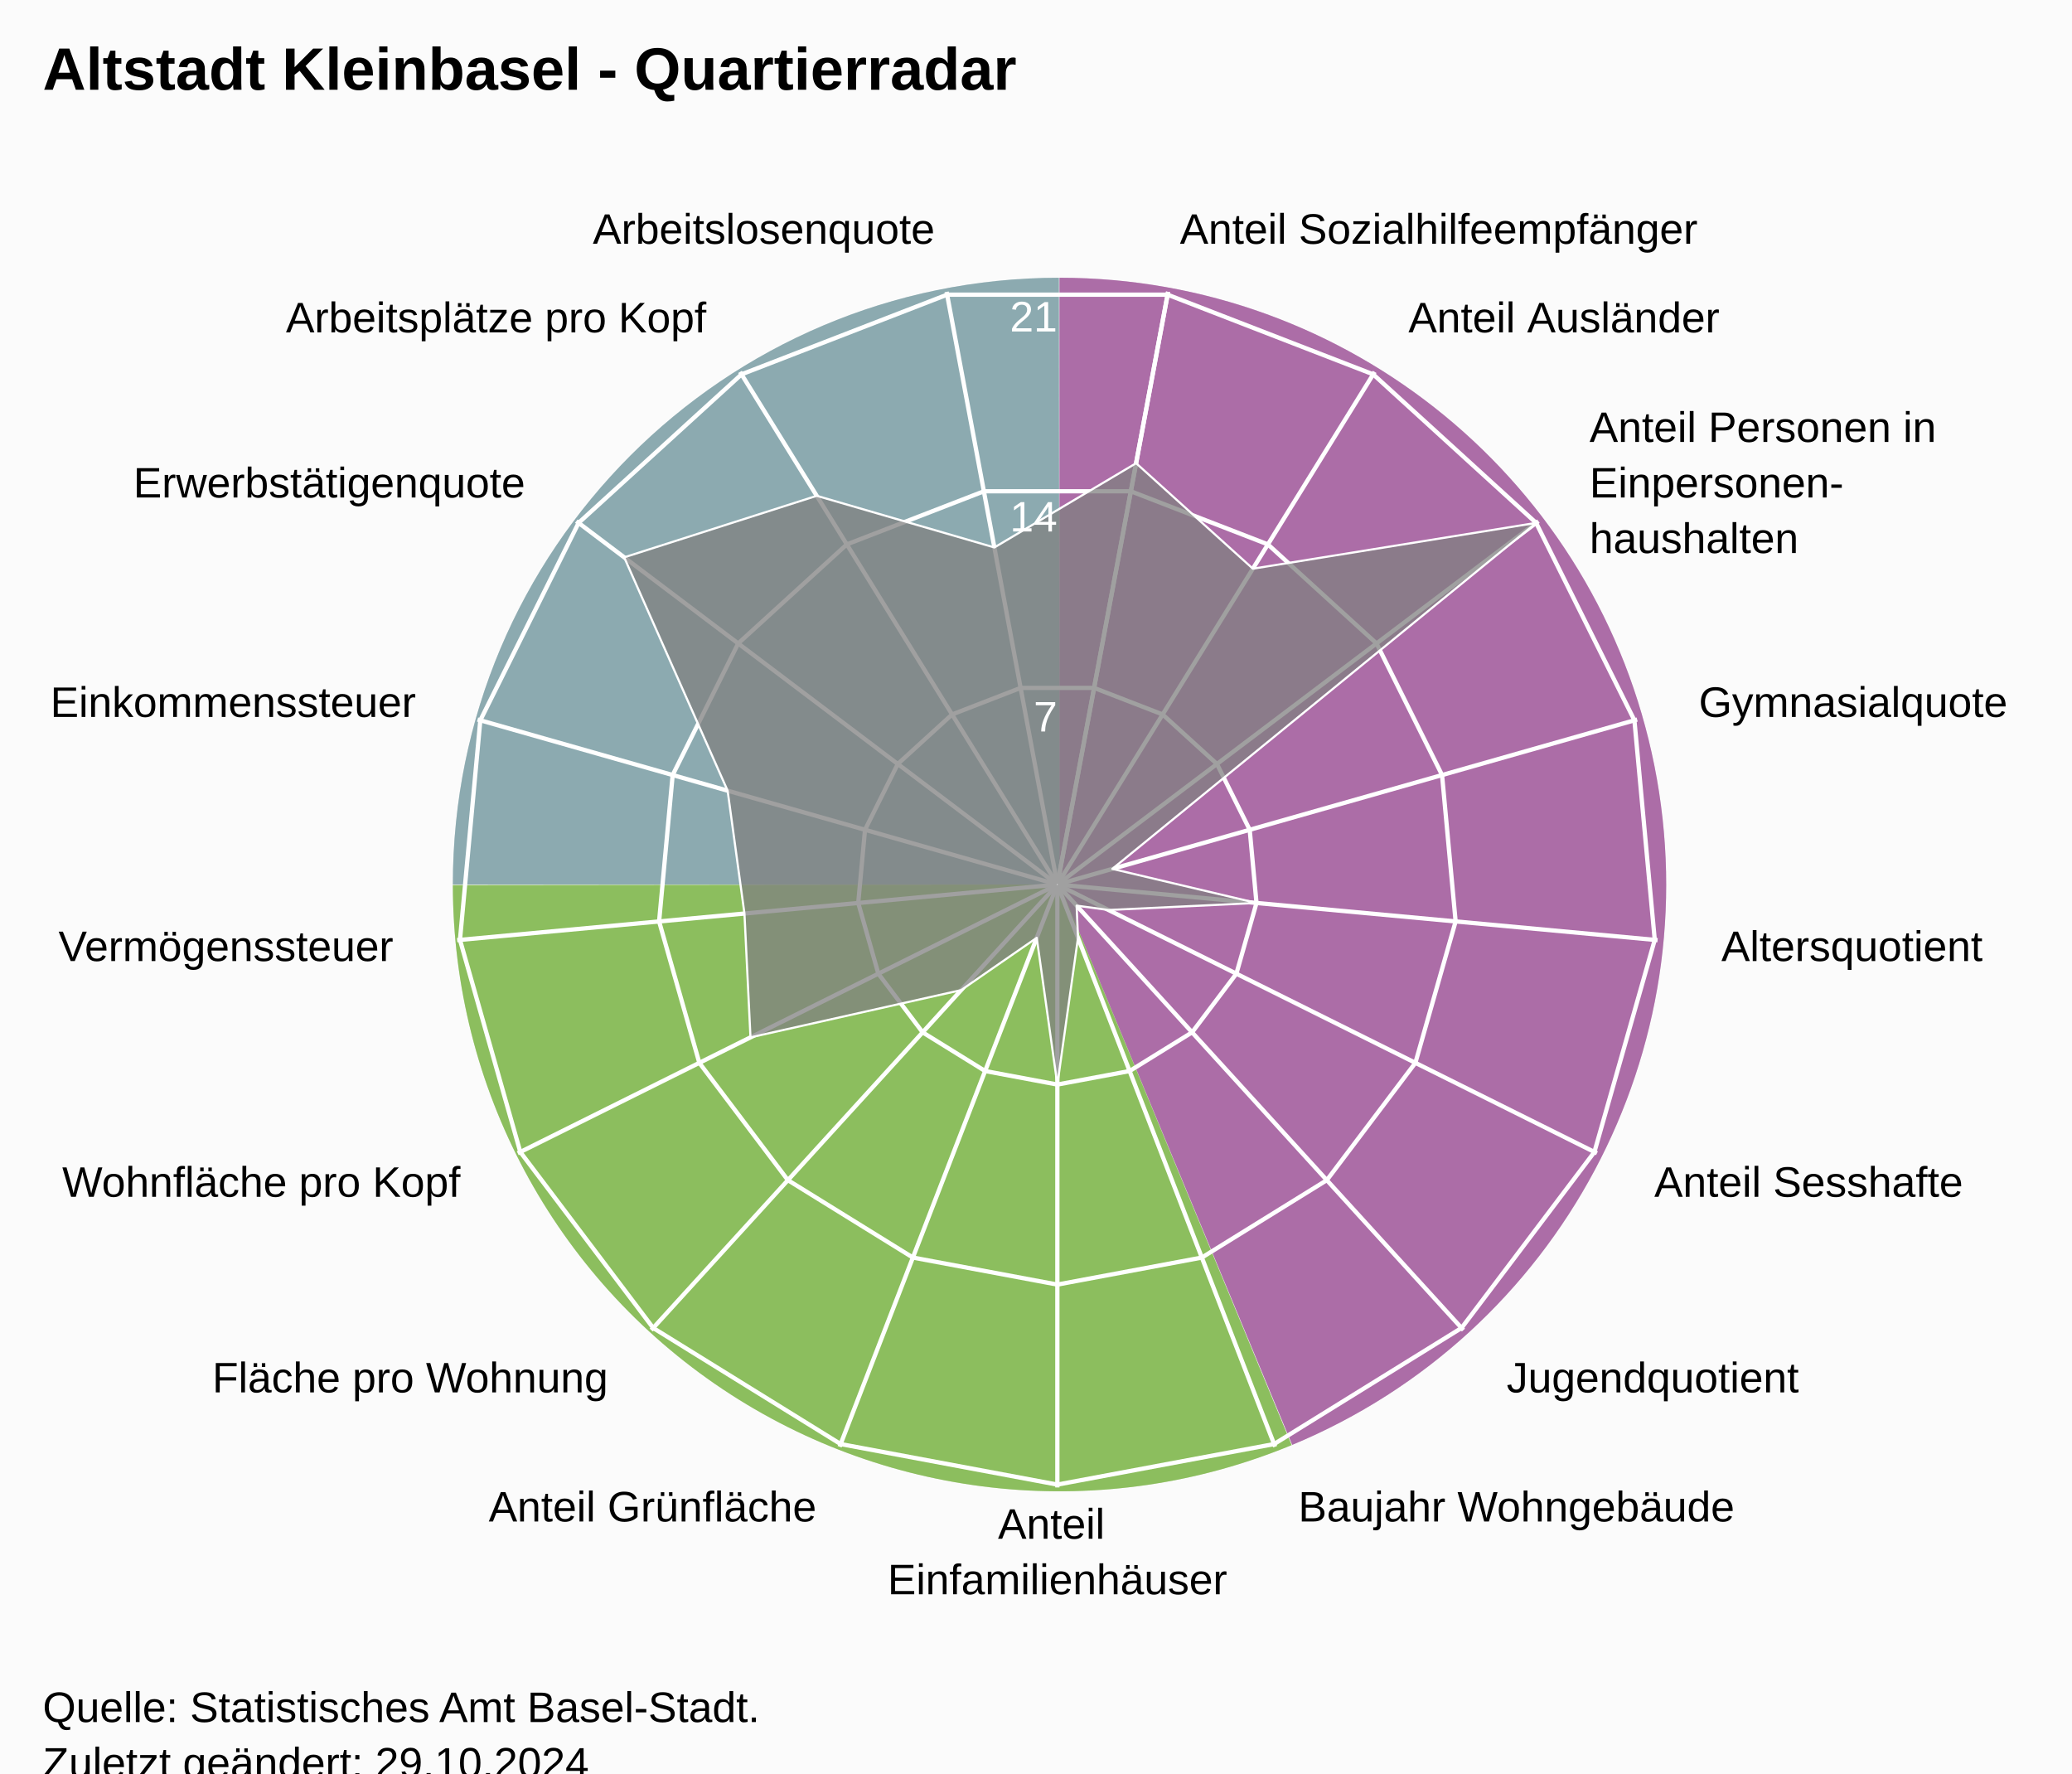
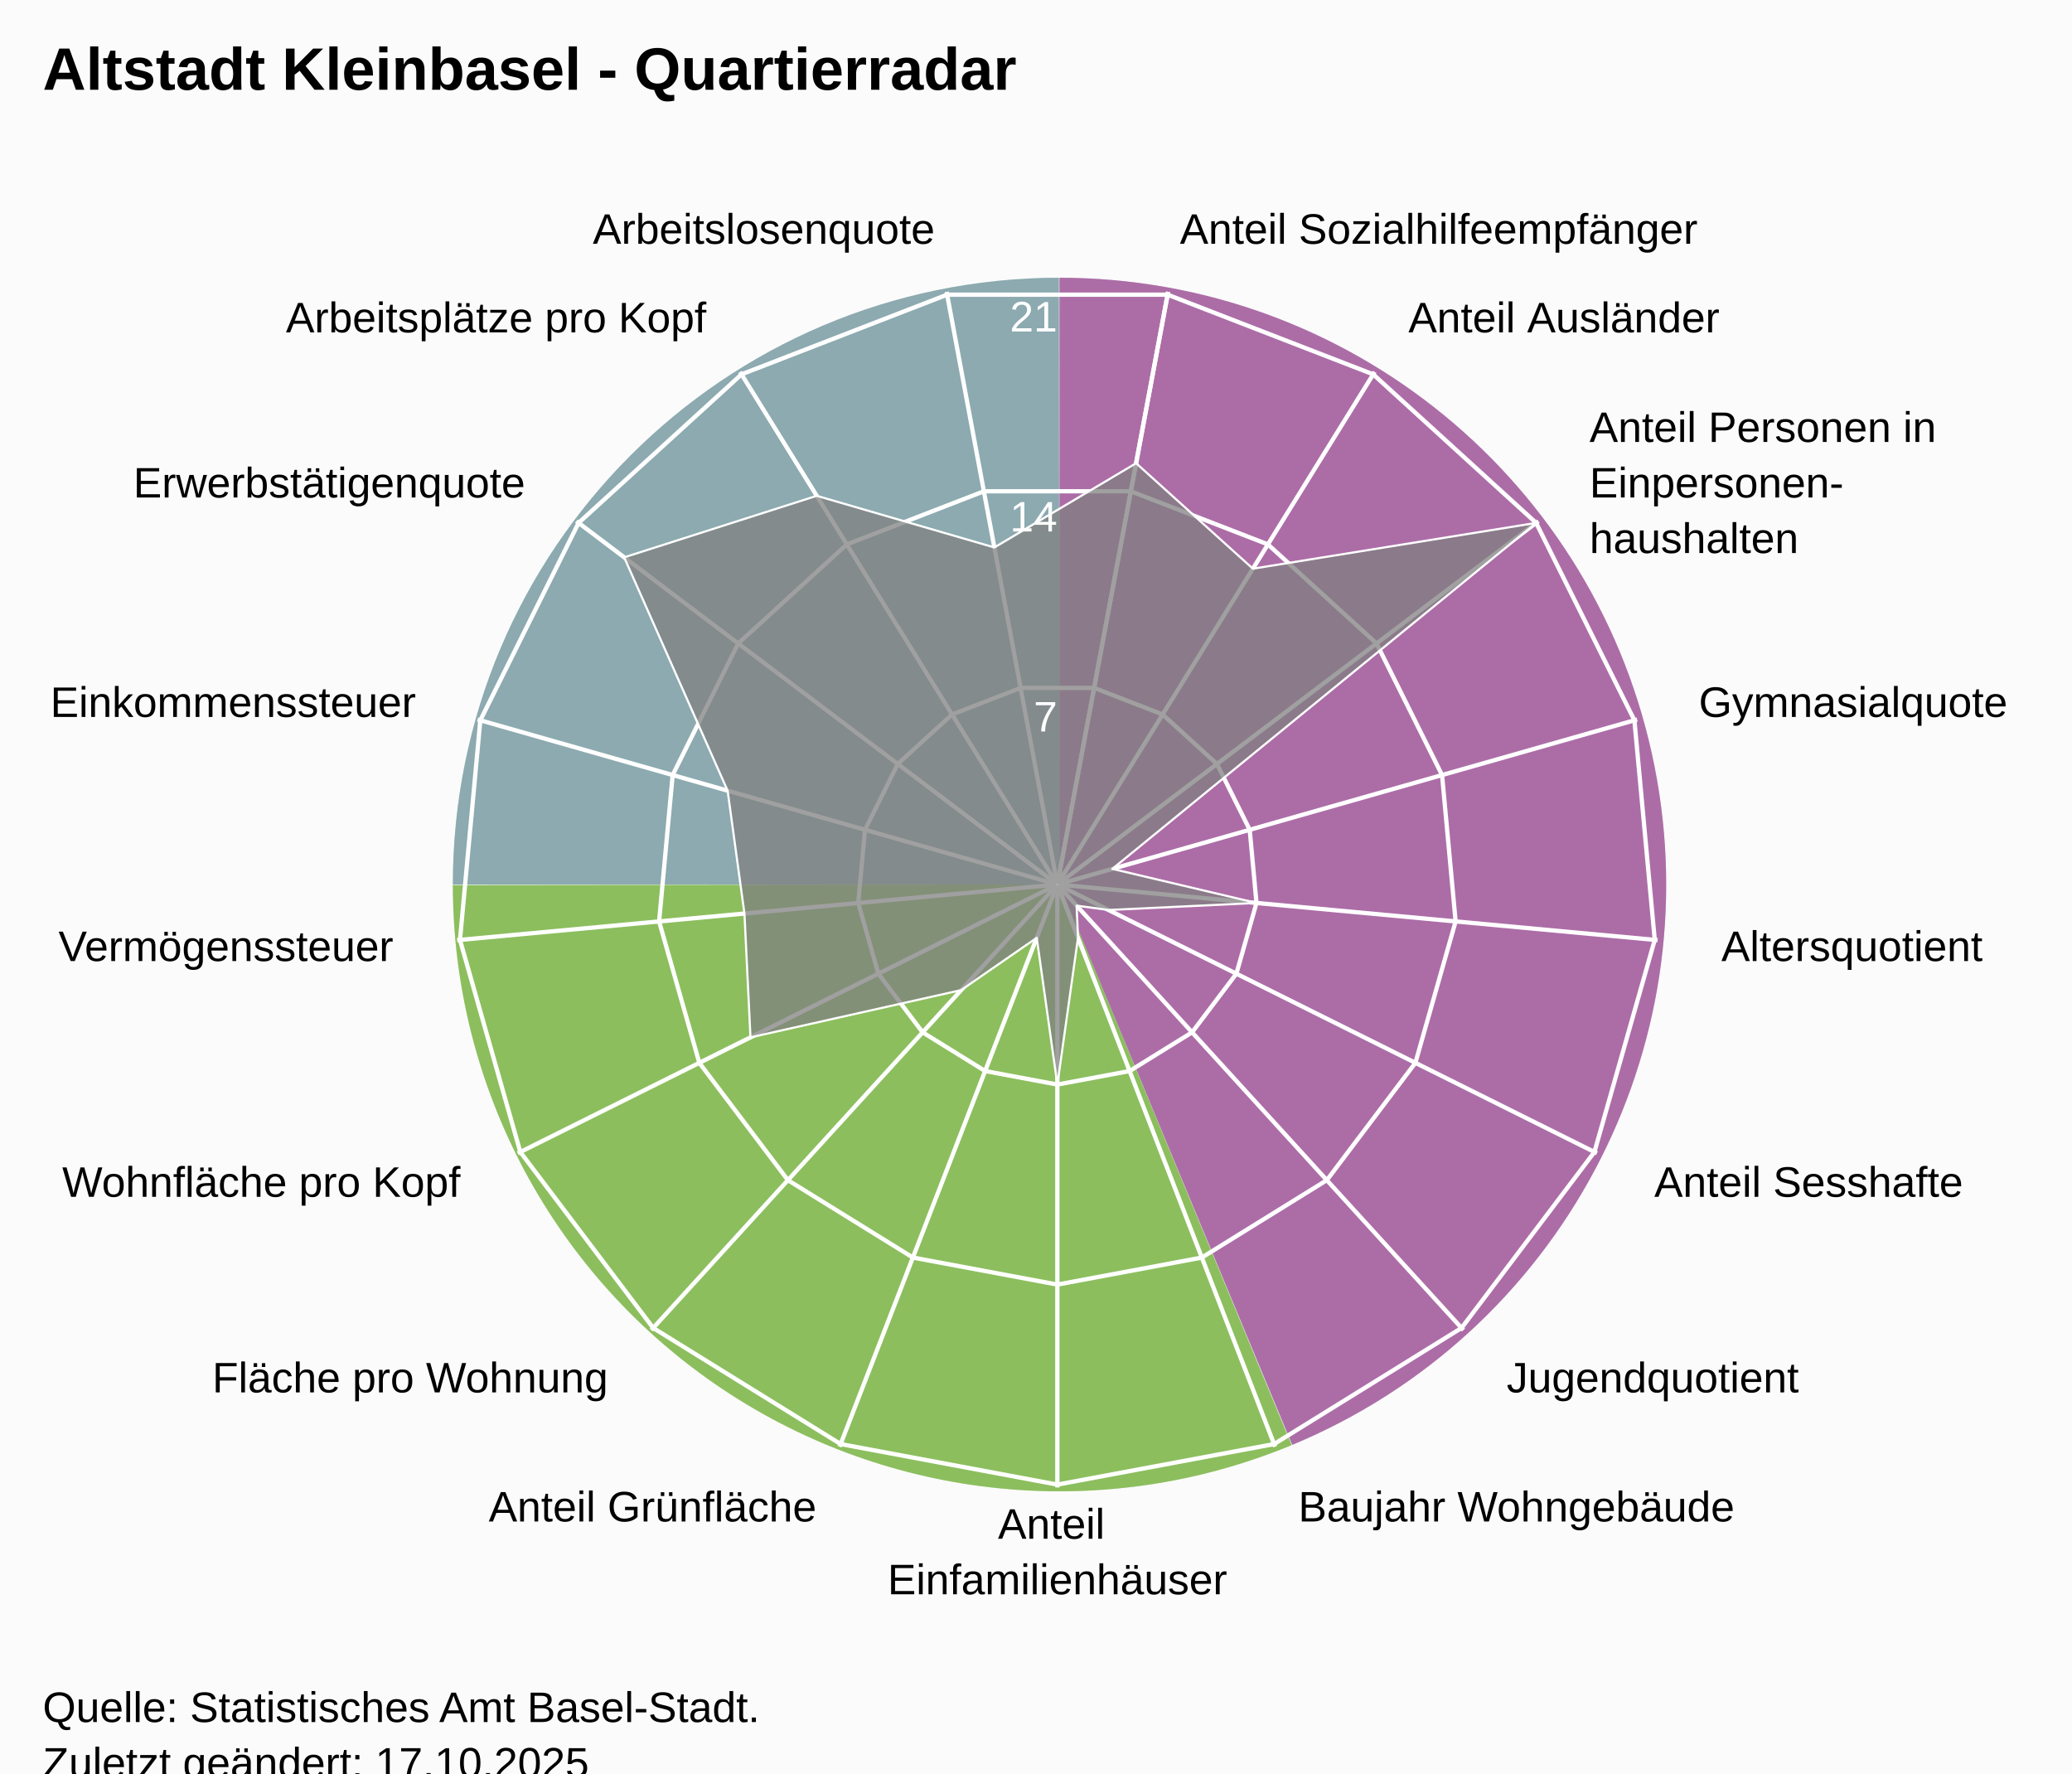
<svg xmlns="http://www.w3.org/2000/svg" version="1.1" class="highcharts-root" style="font-family:Arial;font-size:12px;" viewBox="0 0 485 415">
  <defs>
-     <clipPath id="highcharts-x2tdqdy-25-">
+     <clipPath id="highcharts-j5npnjd-25-">
      <rect x="0" y="0" width="455" height="332" fill="none" />
    </clipPath>
-     <clipPath id="highcharts-x2tdqdy-44">
+     <clipPath id="highcharts-j5npnjd-44">
      <circle cx="227.5" cy="166" r="141.1" />
    </clipPath>
-     <clipPath id="highcharts-x2tdqdy-45-">
+     <clipPath id="highcharts-j5npnjd-45-">
      <rect x="20" y="41" width="455" height="332" fill="none" />
    </clipPath>
  </defs>
  <rect fill="#fbfbfb" class="highcharts-background" x="0" y="0" width="485" height="428" rx="0" ry="0" />
  <rect fill="none" class="highcharts-plot-background" x="20" y="41" width="455" height="332" />
  <path fill="#923F8D" d="M 248 65 A 142 142 0 0 1 302.472 338.136 L 248 207 A 0 0 0 0 0 248 207 Z" fill-opacity="0.5" />
  <path fill="#68AB2B" d="M 302.341 338.191 A 142 142 0 0 1 106 207.142 L 248 207 A 0 0 0 0 0 248 207 Z" fill-opacity="0.5" />
  <path fill="#689199" d="M 106 207 A 142 142 0 0 1 247.858 65 L 248 207 A 0 0 0 0 0 248 207 Z" fill-opacity="0.5" />
  <path fill="#923F8D" d="M 248 65 A 142 142 0 0 1 302.472 338.136 L 248 207 A 0 0 0 0 0 248 207 Z" fill-opacity="0.5" />
  <path fill="#68AB2B" d="M 302.341 338.191 A 142 142 0 0 1 106 207.142 L 248 207 A 0 0 0 0 0 248 207 Z" fill-opacity="0.5" />
  <path fill="#689199" d="M 106 207 A 142 142 0 0 1 247.858 65 L 248 207 A 0 0 0 0 0 248 207 Z" fill-opacity="0.5" />
  <g class="highcharts-pane-group" data-z-index="0" />
  <g class="highcharts-grid highcharts-xaxis-grid" data-z-index="1">
    <path fill="none" stroke="white" stroke-width="1" data-z-index="1" class="highcharts-grid-line" d="M 247.5 207 L 273.427 68.302" opacity="1" />
    <path fill="none" stroke="white" stroke-width="1" data-z-index="1" class="highcharts-grid-line" d="M 247.5 207 L 321.78 87.034" opacity="1" />
    <path fill="none" stroke="white" stroke-width="1" data-z-index="1" class="highcharts-grid-line" d="M 247.5 207 L 360.1 121.968" opacity="1" />
    <path fill="none" stroke="white" stroke-width="1" data-z-index="1" class="highcharts-grid-line" d="M 247.5 207 L 383.214 168.386" opacity="1" />
    <path fill="none" stroke="white" stroke-width="1" data-z-index="1" class="highcharts-grid-line" d="M 247.5 207 L 387.998 220.019" opacity="1" />
    <path fill="none" stroke="white" stroke-width="1" data-z-index="1" class="highcharts-grid-line" d="M 247.5 207 L 373.808 269.894" opacity="1" />
    <path fill="none" stroke="white" stroke-width="1" data-z-index="1" class="highcharts-grid-line" d="M 247.5 207 L 342.558 311.274" opacity="1" />
    <path fill="none" stroke="white" stroke-width="1" data-z-index="1" class="highcharts-grid-line" d="M 247.5 207 L 298.471 338.572" opacity="1" />
    <path fill="none" stroke="white" stroke-width="1" data-z-index="1" class="highcharts-grid-line" d="M 247.5 207 L 247.5 348.1" opacity="1" />
    <path fill="none" stroke="white" stroke-width="1" data-z-index="1" class="highcharts-grid-line" d="M 247.5 207 L 196.529 338.572" opacity="1" />
    <path fill="none" stroke="white" stroke-width="1" data-z-index="1" class="highcharts-grid-line" d="M 247.5 207 L 152.442 311.274" opacity="1" />
    <path fill="none" stroke="white" stroke-width="1" data-z-index="1" class="highcharts-grid-line" d="M 247.5 207 L 121.192 269.894" opacity="1" />
    <path fill="none" stroke="white" stroke-width="1" data-z-index="1" class="highcharts-grid-line" d="M 247.5 207 L 107.002 220.019" opacity="1" />
    <path fill="none" stroke="white" stroke-width="1" data-z-index="1" class="highcharts-grid-line" d="M 247.5 207 L 111.786 168.386" opacity="1" />
    <path fill="none" stroke="white" stroke-width="1" data-z-index="1" class="highcharts-grid-line" d="M 247.5 207 L 134.9 121.968" opacity="1" />
    <path fill="none" stroke="white" stroke-width="1" data-z-index="1" class="highcharts-grid-line" d="M 247.5 207 L 173.22 87.034" opacity="1" />
    <path fill="none" stroke="white" stroke-width="1" data-z-index="1" class="highcharts-grid-line" d="M 247.5 207 L 221.573 68.302" opacity="1" />
    <path fill="none" stroke="white" stroke-width="1" data-z-index="1" class="highcharts-grid-line" d="M 247.5 207 L 273.427 68.302" opacity="1" />
  </g>
  <g class="highcharts-grid highcharts-yaxis-grid" data-z-index="1">
    <path fill="none" stroke="white" stroke-width="1" data-z-index="1" class="highcharts-grid-line" d="M 247.5 207 L 247.5 207 L 247.5 207 L 247.5 207 L 247.5 207 L 247.5 207 L 247.5 207 L 247.5 207 L 247.5 207 L 247.5 207 L 247.5 207 L 247.5 207 L 247.5 207 L 247.5 207 L 247.5 207 L 247.5 207 L 247.5 207 L 247.5 207 L 247.5 207" opacity="1" />
    <path fill="none" stroke="white" stroke-width="1" data-z-index="1" class="highcharts-grid-line" d="M 256.101 160.987 L 272.143 167.201 L 284.856 178.79 L 292.523 194.19 L 294.111 211.319 L 289.403 227.865 L 279.036 241.593 L 264.41 250.649 L 247.5 253.81 L 230.59 250.649 L 215.964 241.593 L 205.597 227.865 L 200.889 211.319 L 202.477 194.19 L 210.144 178.79 L 222.857 167.201 L 238.899 160.987 L 256.101 160.987 L 256.101 160.987" opacity="1" />
    <path fill="none" stroke="white" stroke-width="1" data-z-index="1" class="highcharts-grid-line" d="M 264.703 114.973 L 296.785 127.402 L 322.211 150.581 L 337.547 181.379 L 340.721 215.638 L 331.306 248.73 L 310.572 276.187 L 281.32 294.299 L 247.5 300.621 L 213.68 294.299 L 184.428 276.187 L 163.694 248.73 L 154.279 215.638 L 157.453 181.379 L 172.789 150.581 L 198.215 127.402 L 230.297 114.973 L 264.703 114.973 L 264.703 114.973" opacity="1" />
    <path fill="none" stroke="white" stroke-width="1" data-z-index="1" class="highcharts-grid-line" d="M 273.304 68.96 L 321.428 87.603 L 359.567 122.371 L 382.57 168.569 L 387.332 219.957 L 373.209 269.596 L 342.108 310.78 L 298.23 337.948 L 247.5 347.431 L 196.77 337.948 L 152.892 310.78 L 121.791 269.596 L 107.668 219.957 L 112.43 168.569 L 135.433 122.371 L 173.572 87.603 L 221.696 68.96 L 273.304 68.96 L 273.304 68.96" opacity="1" />
  </g>
  <rect fill="none" class="highcharts-plot-border" data-z-index="1" x="20" y="41" width="455" height="332" />
  <g class="highcharts-axis highcharts-xaxis" data-z-index="2">
    <path fill="none" class="highcharts-axis-line" data-z-index="7" d="M 247.5 65.9 A 141.1 141.1 0 1 1 247.359 65.9 M 247.5 207 A 0 0 0 1 0 247.5 207" />
  </g>
  <g class="highcharts-axis highcharts-yaxis" data-z-index="2">
    <path fill="none" class="highcharts-axis-line" data-z-index="7" d="M 247.5 207 L 247.5 65.9" />
  </g>
  <g class="highcharts-series-group" data-z-index="3">
-     <g class="highcharts-series highcharts-series-0 highcharts-area-series" data-z-index="0.1" opacity="1" transform="translate(20,41) scale(1 1)" clip-path="url(#highcharts-x2tdqdy-44)">
+     <g class="highcharts-series highcharts-series-0 highcharts-area-series" data-z-index="0.1" opacity="1" transform="translate(20,41) scale(1 1)" clip-path="url(#highcharts-j5npnjd-44)">
      <path fill="rgb(128,128,128)" fill-opacity="0.75" d="M 245.932 67.4 L 273.265 92.088 L 339.567 81.371 L 240.364 162.34 L 274.111 170.319 L 239.472 171.961 L 232.005 170.942 L 232.331 178.471 L 227.5 212.81 L 222.669 178.471 L 204.974 190.71 L 155.666 201.769 L 154.255 172.787 L 150.317 144.04 L 126.106 89.431 L 171.174 75.031 L 212.755 87.12 L 245.932 67.4 L 227.518 165.902 L 227.482 165.902 L 227.447 165.915 L 227.42 165.94 L 227.404 165.973 L 227.4 166.009 L 227.41 166.045 L 227.433 166.074 L 227.464 166.093 L 227.5 166.1 L 227.536 166.093 L 227.567 166.074 L 227.59 166.045 L 227.6 166.009 L 227.596 165.973 L 227.58 165.94 L 227.553 165.915 L 227.518 165.902" class="highcharts-area" data-z-index="0" />
      <path fill="none" d="M 245.932 67.4 L 273.265 92.088 L 339.567 81.371 L 240.364 162.34 L 274.111 170.319 L 239.472 171.961 L 232.005 170.942 L 232.331 178.471 L 227.5 212.81 L 222.669 178.471 L 204.974 190.71 L 155.666 201.769 L 154.255 172.787 L 150.317 144.04 L 126.106 89.431 L 171.174 75.031 L 212.755 87.12 L 245.932 67.4" class="highcharts-graph" data-z-index="1" stroke="white" stroke-width="0.5" stroke-linejoin="round" stroke-linecap="round" />
    </g>
    <g class="highcharts-markers highcharts-series-0 highcharts-area-series" data-z-index="0.1" opacity="1" transform="translate(20,41) scale(1 1)" clip-path="none" />
  </g>
  <text x="10" text-anchor="start" class="highcharts-title" data-z-index="4" style="color:#000000;font-size:14px;font-weight:bold;font-family:Arial;fill:#000000;" y="21">
    <tspan>Altstadt Kleinbasel - Quartierradar</tspan>
  </text>
  <text x="10" text-anchor="start" class="highcharts-subtitle" data-z-index="4" style="color:#000000;font-size:12px;font-weight:normal;font-family:Arial;fill:#000000;" y="40" />
  <text x="10" text-anchor="start" class="highcharts-caption" data-z-index="4" style="color:#666666;fill:#666666;" y="385" />
  <g class="highcharts-axis-labels highcharts-xaxis-labels" data-z-index="7">
    <text x="276.183" style="color:#000000;cursor:default;font-size:10px;fill:#000000;" transform="translate(0,0)" text-anchor="start" y="57.058" opacity="1">
      <tspan>Anteil Sozialhilfeempfänger</tspan>
    </text>
    <text x="329.676" style="color:#000000;cursor:default;font-size:10px;fill:#000000;" transform="translate(0,0)" text-anchor="start" y="77.781" opacity="1">
      <tspan>Anteil Ausländer</tspan>
    </text>
    <text x="372.07" style="color:#000000;cursor:default;font-size:10px;fill:#000000;" transform="translate(0,0)" text-anchor="start" y="103.429" opacity="1">
      <tspan>Anteil Personen in</tspan>
      <tspan dy="13" x="372.07">Einpersonen-</tspan>
      <tspan dy="13" x="372.07">haushalten</tspan>
    </text>
    <text x="397.641" style="color:#000000;cursor:default;font-size:10px;fill:#000000;" transform="translate(0,0)" text-anchor="start" y="167.781" opacity="1">
      <tspan>Gymnasialquote</tspan>
    </text>
    <text x="402.934" style="color:#000000;cursor:default;font-size:10px;fill:#000000;" transform="translate(0,0)" text-anchor="start" y="224.903" opacity="1">
      <tspan>Altersquotient</tspan>
    </text>
    <text x="387.235" style="color:#000000;cursor:default;font-size:10px;fill:#000000;" transform="translate(0,0)" text-anchor="start" y="280.08" opacity="1">
      <tspan>Anteil Sesshafte</tspan>
    </text>
    <text x="352.664" style="color:#000000;cursor:default;font-size:10px;fill:#000000;" transform="translate(0,0)" text-anchor="start" y="325.859" opacity="1">
      <tspan>Jugendquotient</tspan>
    </text>
    <text x="303.89" style="color:#000000;cursor:default;font-size:10px;fill:#000000;" transform="translate(0,0)" text-anchor="start" y="356.059" opacity="1">
      <tspan>Baujahr Wohngebäude</tspan>
    </text>
    <text x="247.5" style="color:#000000;cursor:default;font-size:10px;fill:#000000;" transform="translate(0,0)" text-anchor="middle" y="360.1" opacity="1">
      <tspan>Anteil</tspan>
      <tspan dy="13" x="247.5">Einfamilienhäuser</tspan>
    </text>
    <text x="191.11" style="color:#000000;cursor:default;font-size:10px;fill:#000000;" transform="translate(0,0)" text-anchor="end" y="356.059" opacity="1">
      <tspan>Anteil Grünfläche</tspan>
    </text>
    <text x="142.336" style="color:#000000;cursor:default;font-size:10px;fill:#000000;" transform="translate(0,0)" text-anchor="end" y="325.859" opacity="1">
      <tspan>Fläche pro Wohnung</tspan>
    </text>
    <text x="107.765" style="color:#000000;cursor:default;font-size:10px;fill:#000000;" transform="translate(0,0)" text-anchor="end" y="280.08" opacity="1">
      <tspan>Wohnfläche pro Kopf</tspan>
    </text>
    <text x="92.066" style="color:#000000;cursor:default;font-size:10px;fill:#000000;" transform="translate(0,0)" text-anchor="end" y="224.903" opacity="1">
      <tspan>Vermögenssteuer</tspan>
    </text>
    <text x="97.359" style="color:#000000;cursor:default;font-size:10px;fill:#000000;" transform="translate(0,0)" text-anchor="end" y="167.781" opacity="1">
      <tspan>Einkommenssteuer</tspan>
    </text>
    <text x="122.93" style="color:#000000;cursor:default;font-size:10px;fill:#000000;" transform="translate(0,0)" text-anchor="end" y="116.429" opacity="1">
      <tspan>Erwerbstätigenquote</tspan>
    </text>
    <text x="165.324" style="color:#000000;cursor:default;font-size:10px;fill:#000000;" transform="translate(0,0)" text-anchor="end" y="77.781" opacity="1">
      <tspan>Arbeitsplätze pro Kopf</tspan>
    </text>
    <text x="218.817" style="color:#000000;cursor:default;font-size:10px;fill:#000000;" transform="translate(0,0)" text-anchor="end" y="57.058" opacity="1">
      <tspan>Arbeitslosenquote</tspan>
    </text>
    <text x="0" style="color:#000000;cursor:default;font-size:10px;fill:#000000;" transform="translate(0,0)" text-anchor="middle" y="-9999">17</text>
  </g>
  <g class="highcharts-axis-labels highcharts-yaxis-labels" data-z-index="7">
    <text x="0" style="color:white;cursor:default;font-size:10px;fill:white;" text-anchor="end" transform="translate(0,0)" y="-9999" opacity="0">
      <tspan>0</tspan>
    </text>
    <text x="247.5" style="color:white;cursor:default;font-size:10px;fill:white;" text-anchor="end" transform="translate(0,0)" y="171.19" opacity="1">
      <tspan>7</tspan>
    </text>
    <text x="247.5" style="color:white;cursor:default;font-size:10px;fill:white;" text-anchor="end" transform="translate(0,0)" y="124.379" opacity="1">
      <tspan>14</tspan>
    </text>
    <text x="247.5" style="color:white;cursor:default;font-size:10px;fill:white;" text-anchor="end" transform="translate(0,0)" y="77.569" opacity="1">
      <tspan>21</tspan>
    </text>
  </g>
  <text x="10" class="highcharts-credits" text-anchor="start" data-z-index="8" style="cursor:default;color:#000000;font-size:10px;fill:#000000;" y="403">
    <tspan>Quelle: Statistisches Amt Basel-Stadt.</tspan>
-     <tspan x="10" dy="13">Zuletzt geändert: 29.10.2024</tspan>
+     <tspan x="10" dy="13">Zuletzt geändert: 17.10.2025</tspan>
  </text>
-   <g class="highcharts-control-points" data-z-index="99" clip-path="url(#highcharts-x2tdqdy-45-)" />
+   <g class="highcharts-control-points" data-z-index="99" clip-path="url(#highcharts-j5npnjd-45-)" />
</svg>
